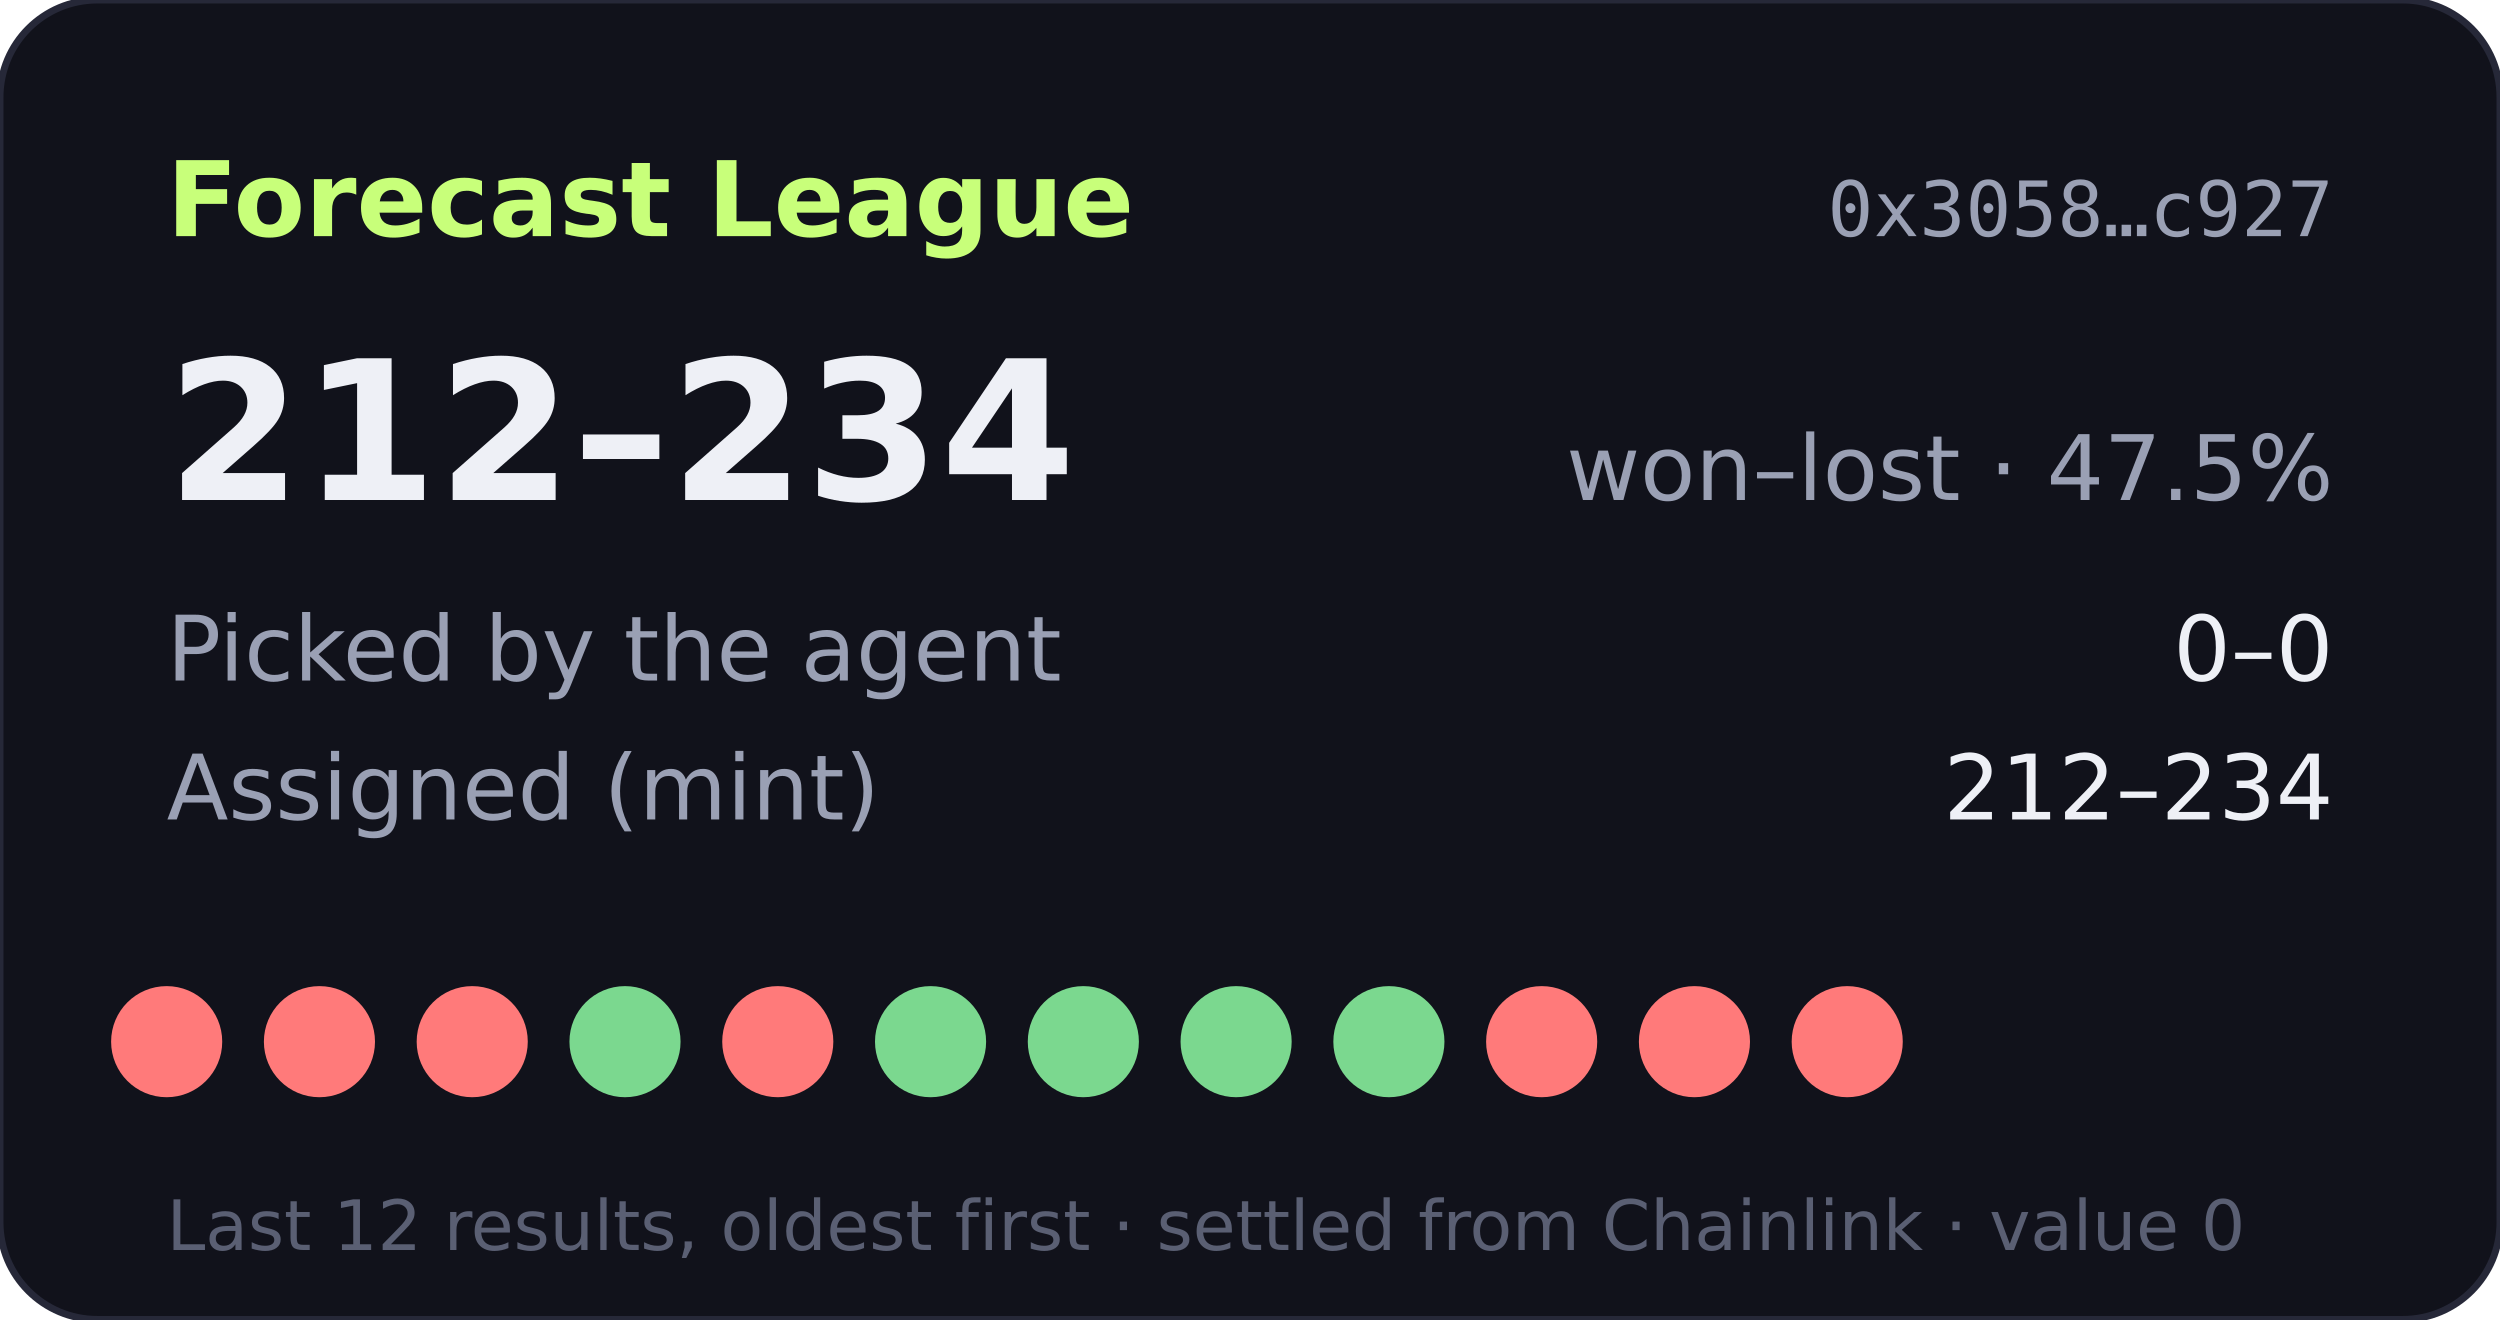
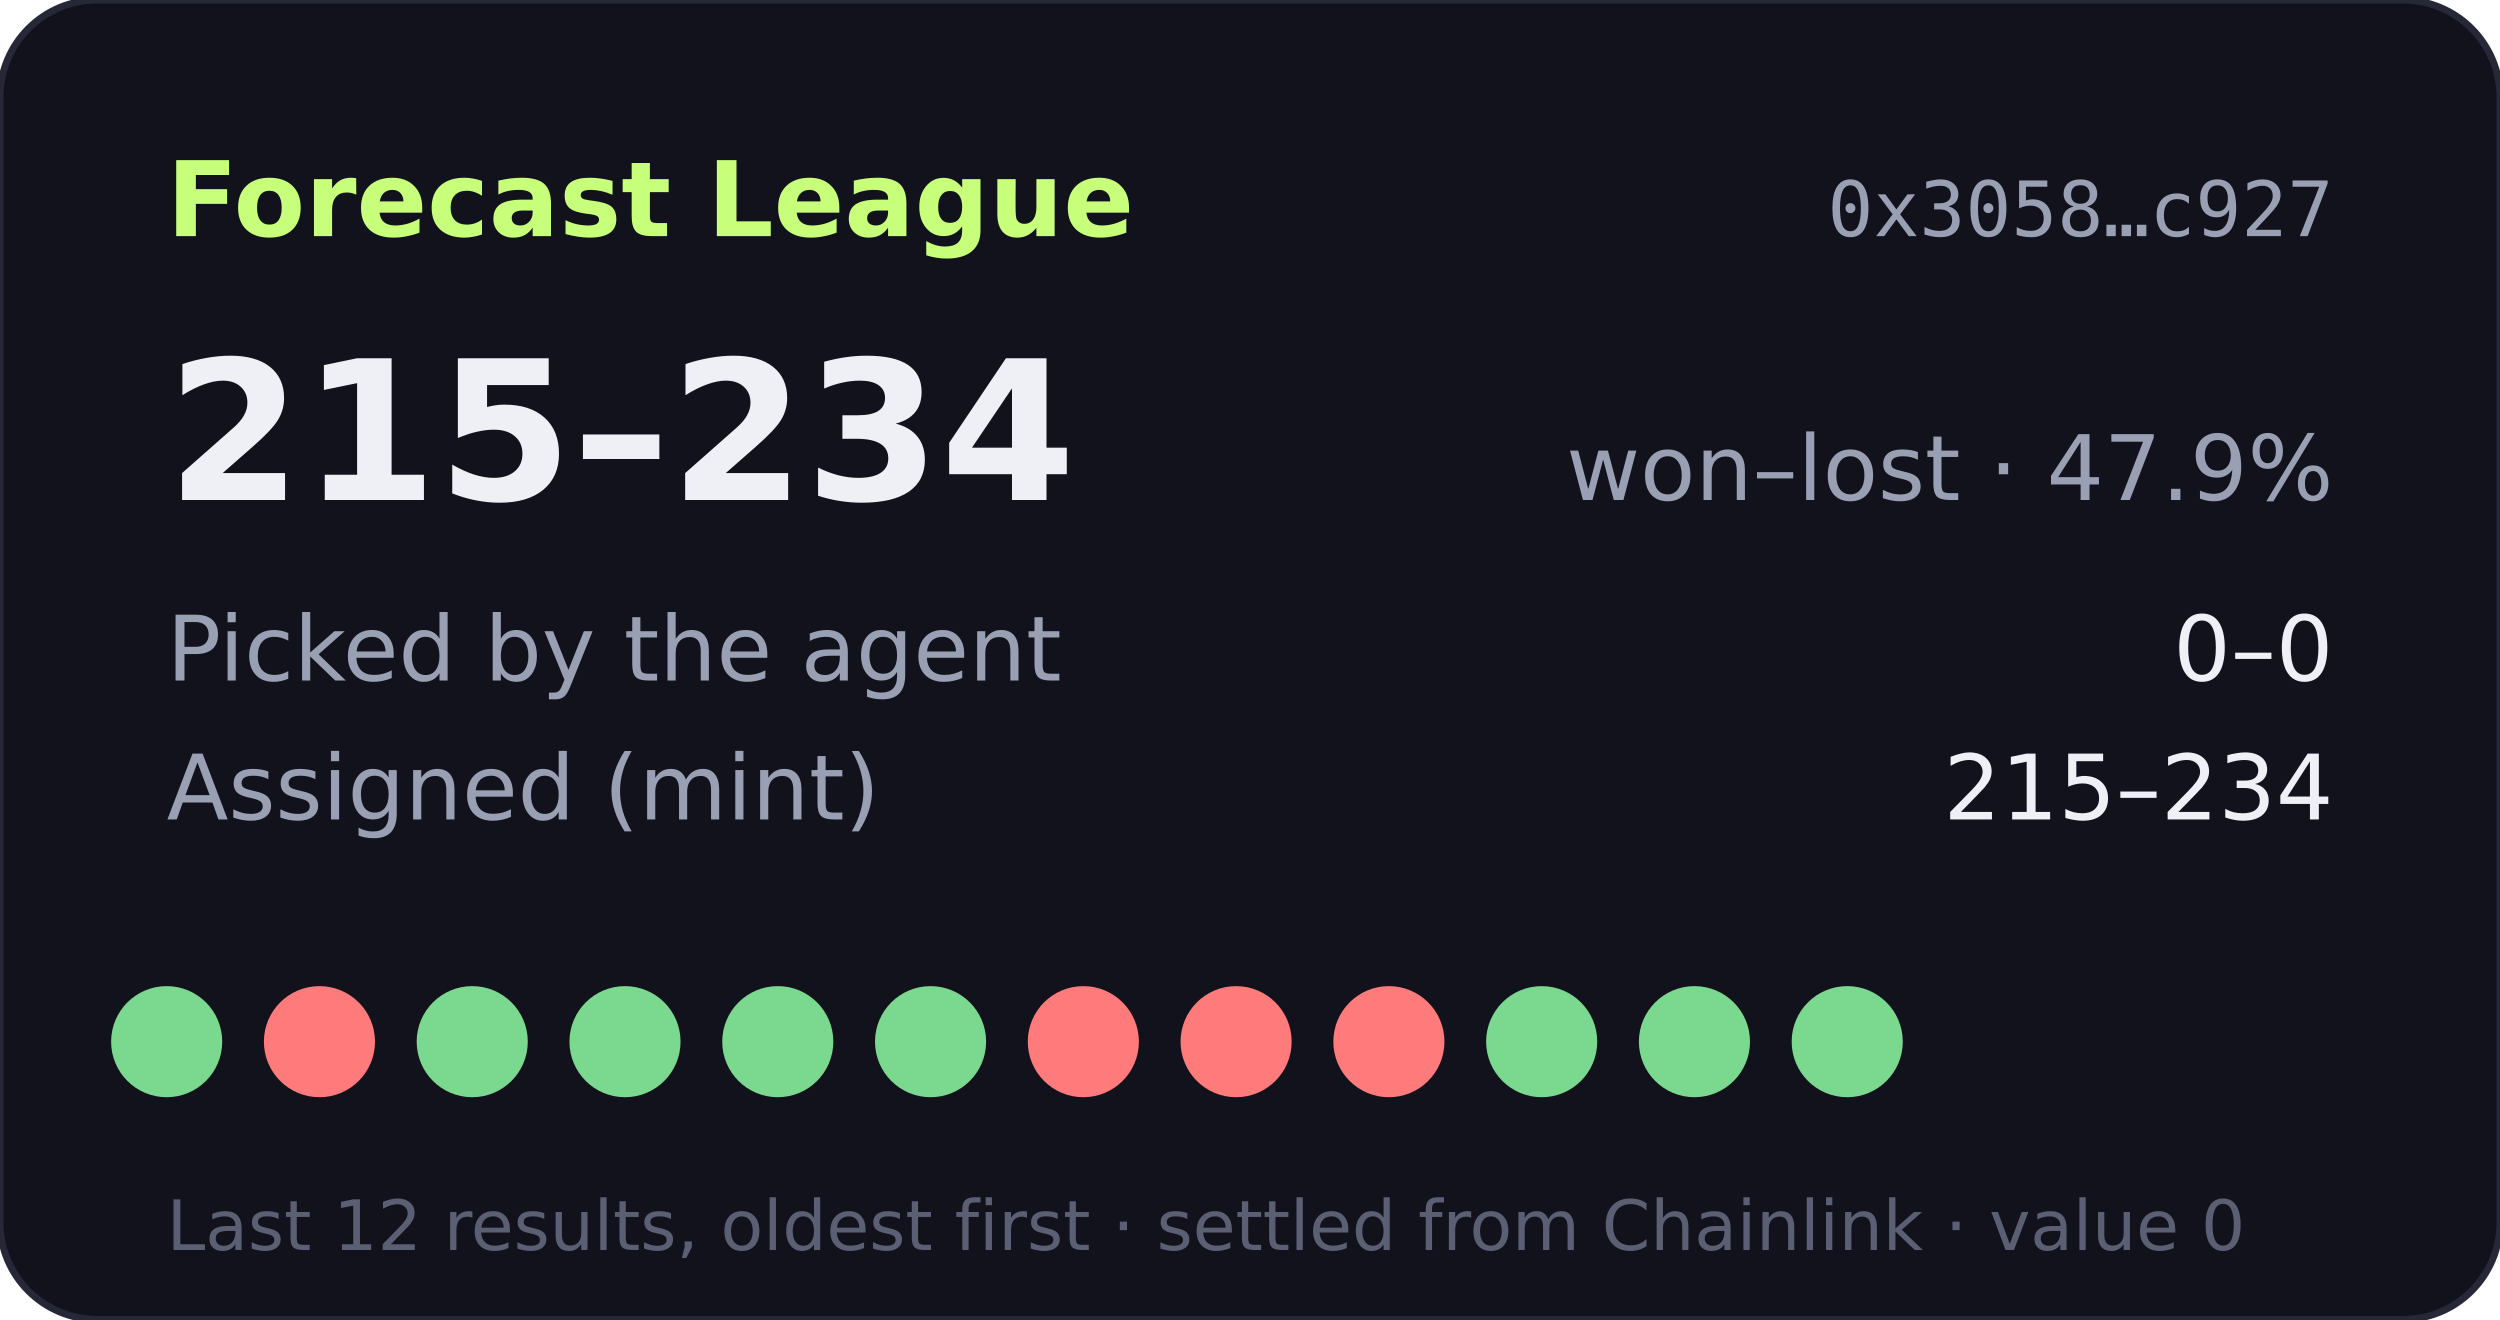
- <svg xmlns="http://www.w3.org/2000/svg" width="360" height="190" viewBox="0 0 360 190" role="img" aria-label="Forecast League record 212-234">
+ <svg xmlns="http://www.w3.org/2000/svg" width="360" height="190" viewBox="0 0 360 190" role="img" aria-label="Forecast League record 215-234">
  <rect width="360" height="190" rx="14" fill="#11121b" stroke="#262838" />
  <text x="24" y="34" fill="#c8ff7a" font-size="15" font-weight="700" font-family="Verdana,DejaVu Sans,sans-serif">Forecast League</text>
  <text x="336" y="34" fill="#9aa0b4" font-size="11" text-anchor="end" font-family="monospace">0x3058…c927</text>
  <g font-family="Verdana,DejaVu Sans,sans-serif">
-     <text x="24" y="72" fill="#eef0f6" font-size="28" font-weight="700">212–234</text>
-     <text x="336" y="72" fill="#9aa0b4" font-size="13" text-anchor="end">won–lost · 47.5%</text>
+     <text x="24" y="72" fill="#eef0f6" font-size="28" font-weight="700">215–234</text>
+     <text x="336" y="72" fill="#9aa0b4" font-size="13" text-anchor="end">won–lost · 47.9%</text>
    <text x="24" y="98" fill="#9aa0b4" font-size="13">Picked by the agent</text>
    <text x="336" y="98" fill="#eef0f6" font-size="13" text-anchor="end">0–0</text>
    <text x="24" y="118" fill="#9aa0b4" font-size="13">Assigned (mint)</text>
-     <text x="336" y="118" fill="#eef0f6" font-size="13" text-anchor="end">212–234</text>
-     <circle cx="24" cy="150" r="8" fill="#ff7a7a" />
+     <text x="336" y="118" fill="#eef0f6" font-size="13" text-anchor="end">215–234</text>
+     <circle cx="24" cy="150" r="8" fill="#7bd88f" />
    <circle cx="46" cy="150" r="8" fill="#ff7a7a" />
-     <circle cx="68" cy="150" r="8" fill="#ff7a7a" />
+     <circle cx="68" cy="150" r="8" fill="#7bd88f" />
    <circle cx="90" cy="150" r="8" fill="#7bd88f" />
-     <circle cx="112" cy="150" r="8" fill="#ff7a7a" />
+     <circle cx="112" cy="150" r="8" fill="#7bd88f" />
    <circle cx="134" cy="150" r="8" fill="#7bd88f" />
-     <circle cx="156" cy="150" r="8" fill="#7bd88f" />
-     <circle cx="178" cy="150" r="8" fill="#7bd88f" />
-     <circle cx="200" cy="150" r="8" fill="#7bd88f" />
-     <circle cx="222" cy="150" r="8" fill="#ff7a7a" />
-     <circle cx="244" cy="150" r="8" fill="#ff7a7a" />
-     <circle cx="266" cy="150" r="8" fill="#ff7a7a" />
+     <circle cx="156" cy="150" r="8" fill="#ff7a7a" />
+     <circle cx="178" cy="150" r="8" fill="#ff7a7a" />
+     <circle cx="200" cy="150" r="8" fill="#ff7a7a" />
+     <circle cx="222" cy="150" r="8" fill="#7bd88f" />
+     <circle cx="244" cy="150" r="8" fill="#7bd88f" />
+     <circle cx="266" cy="150" r="8" fill="#7bd88f" />
    <text x="24" y="180" fill="#5a5f73" font-size="10">Last 12 results, oldest first · settled from Chainlink · value 0</text>
  </g>
</svg>
